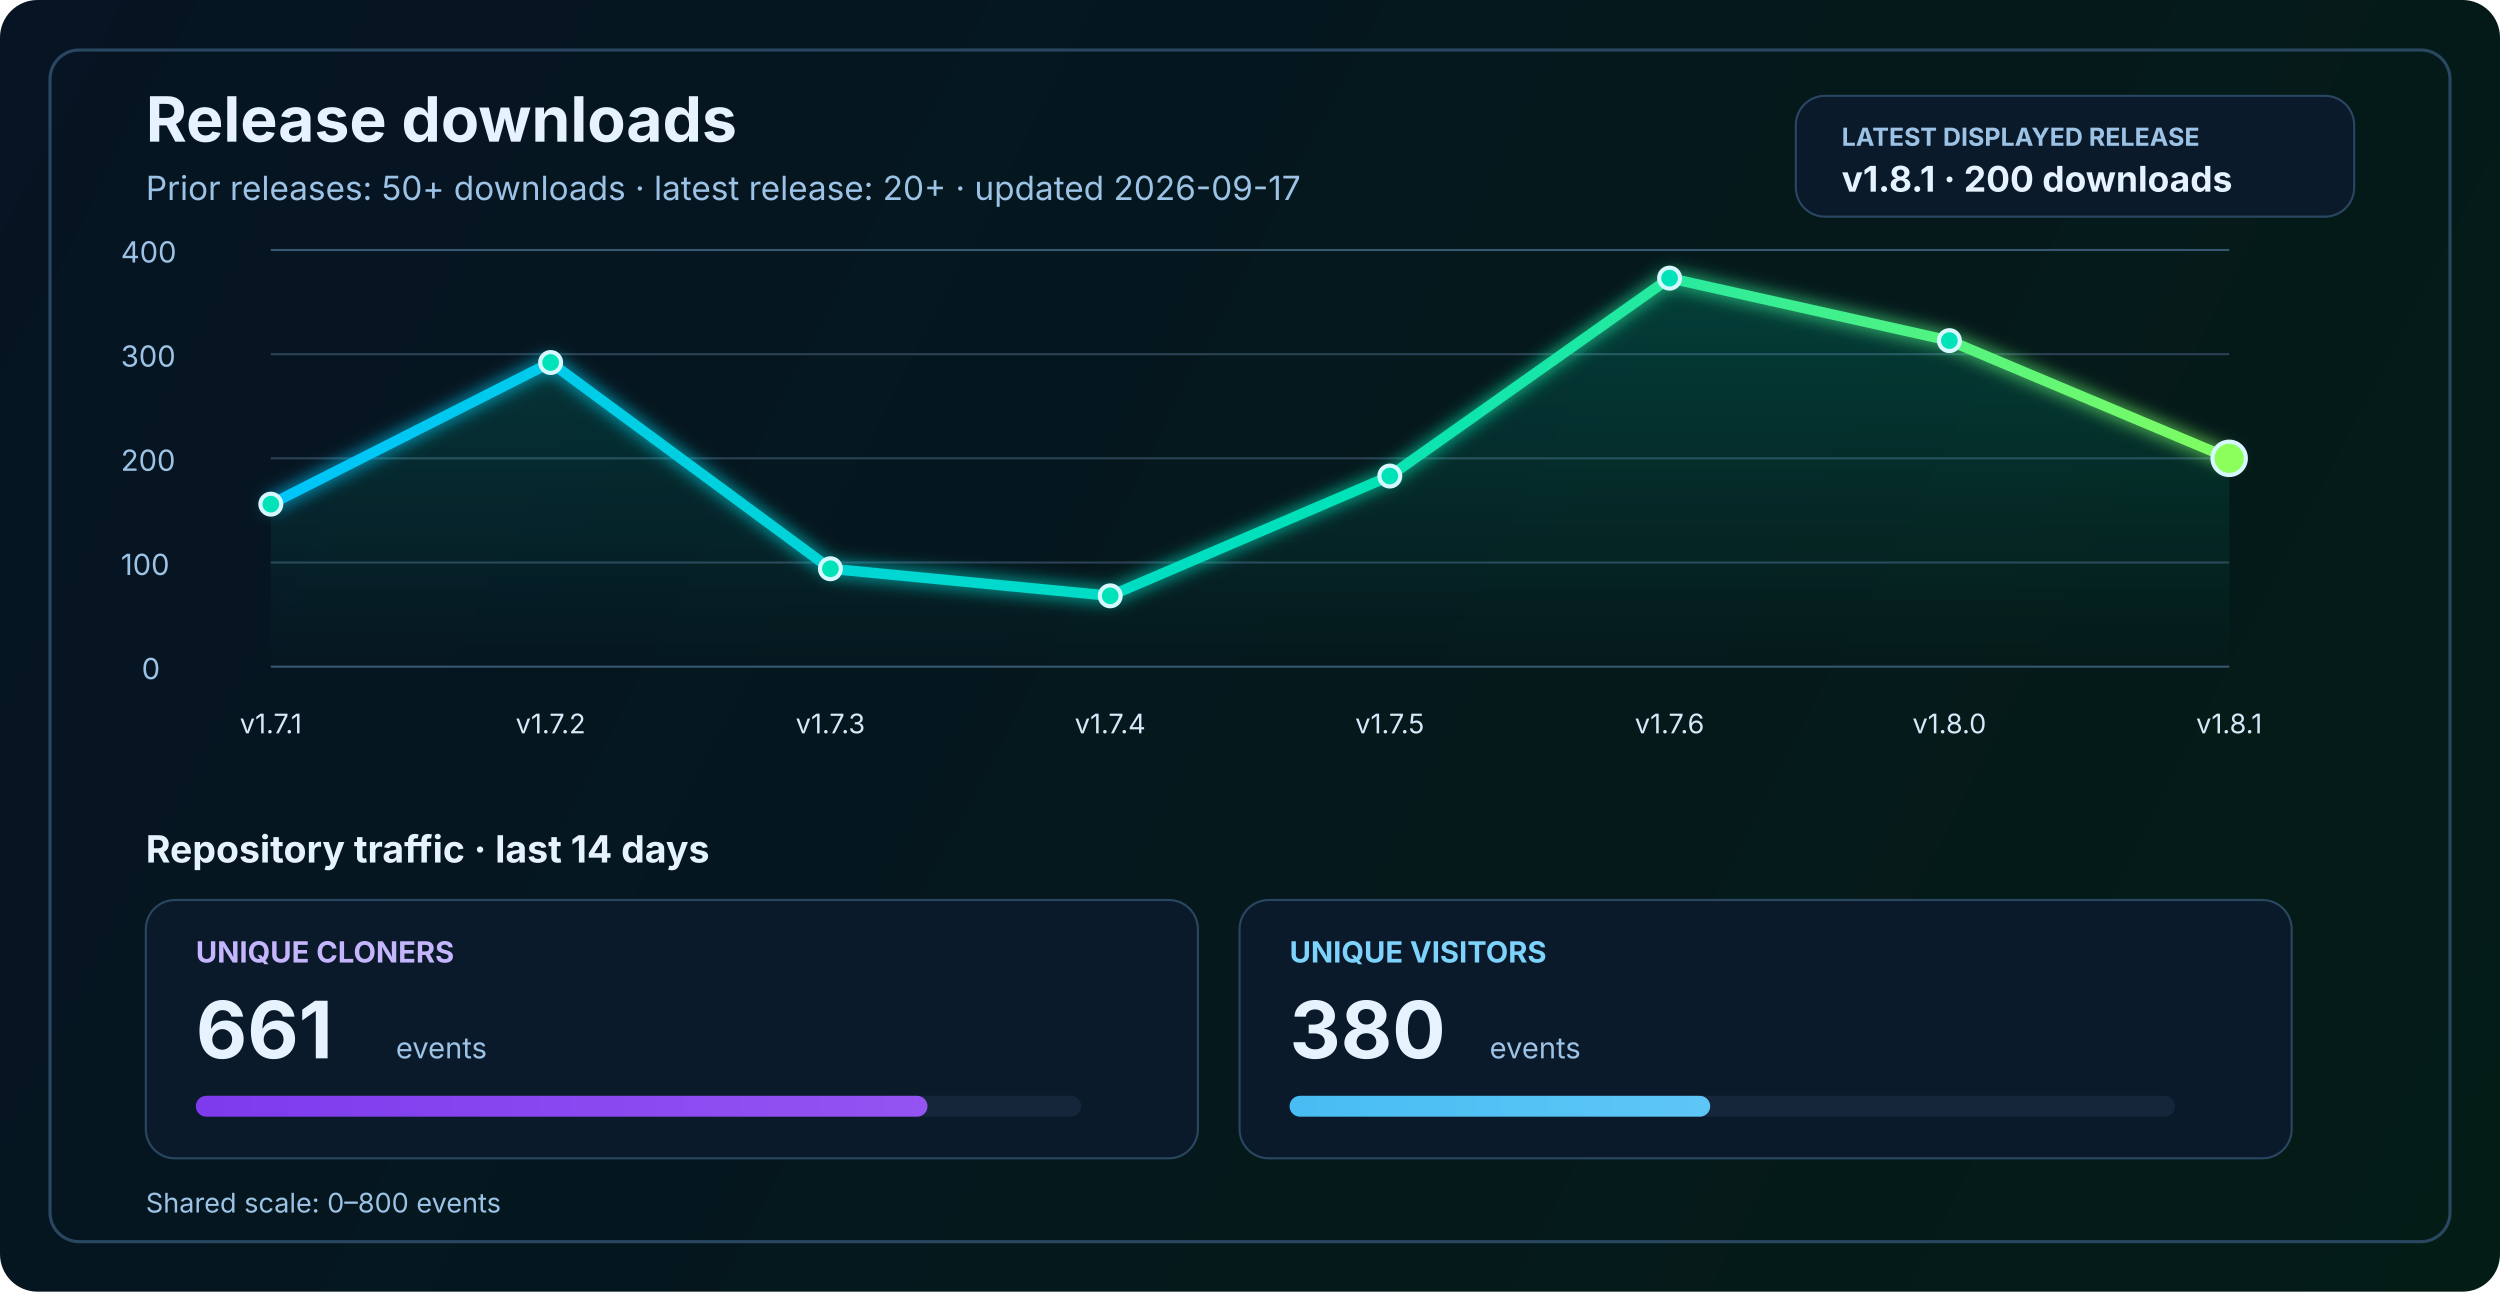
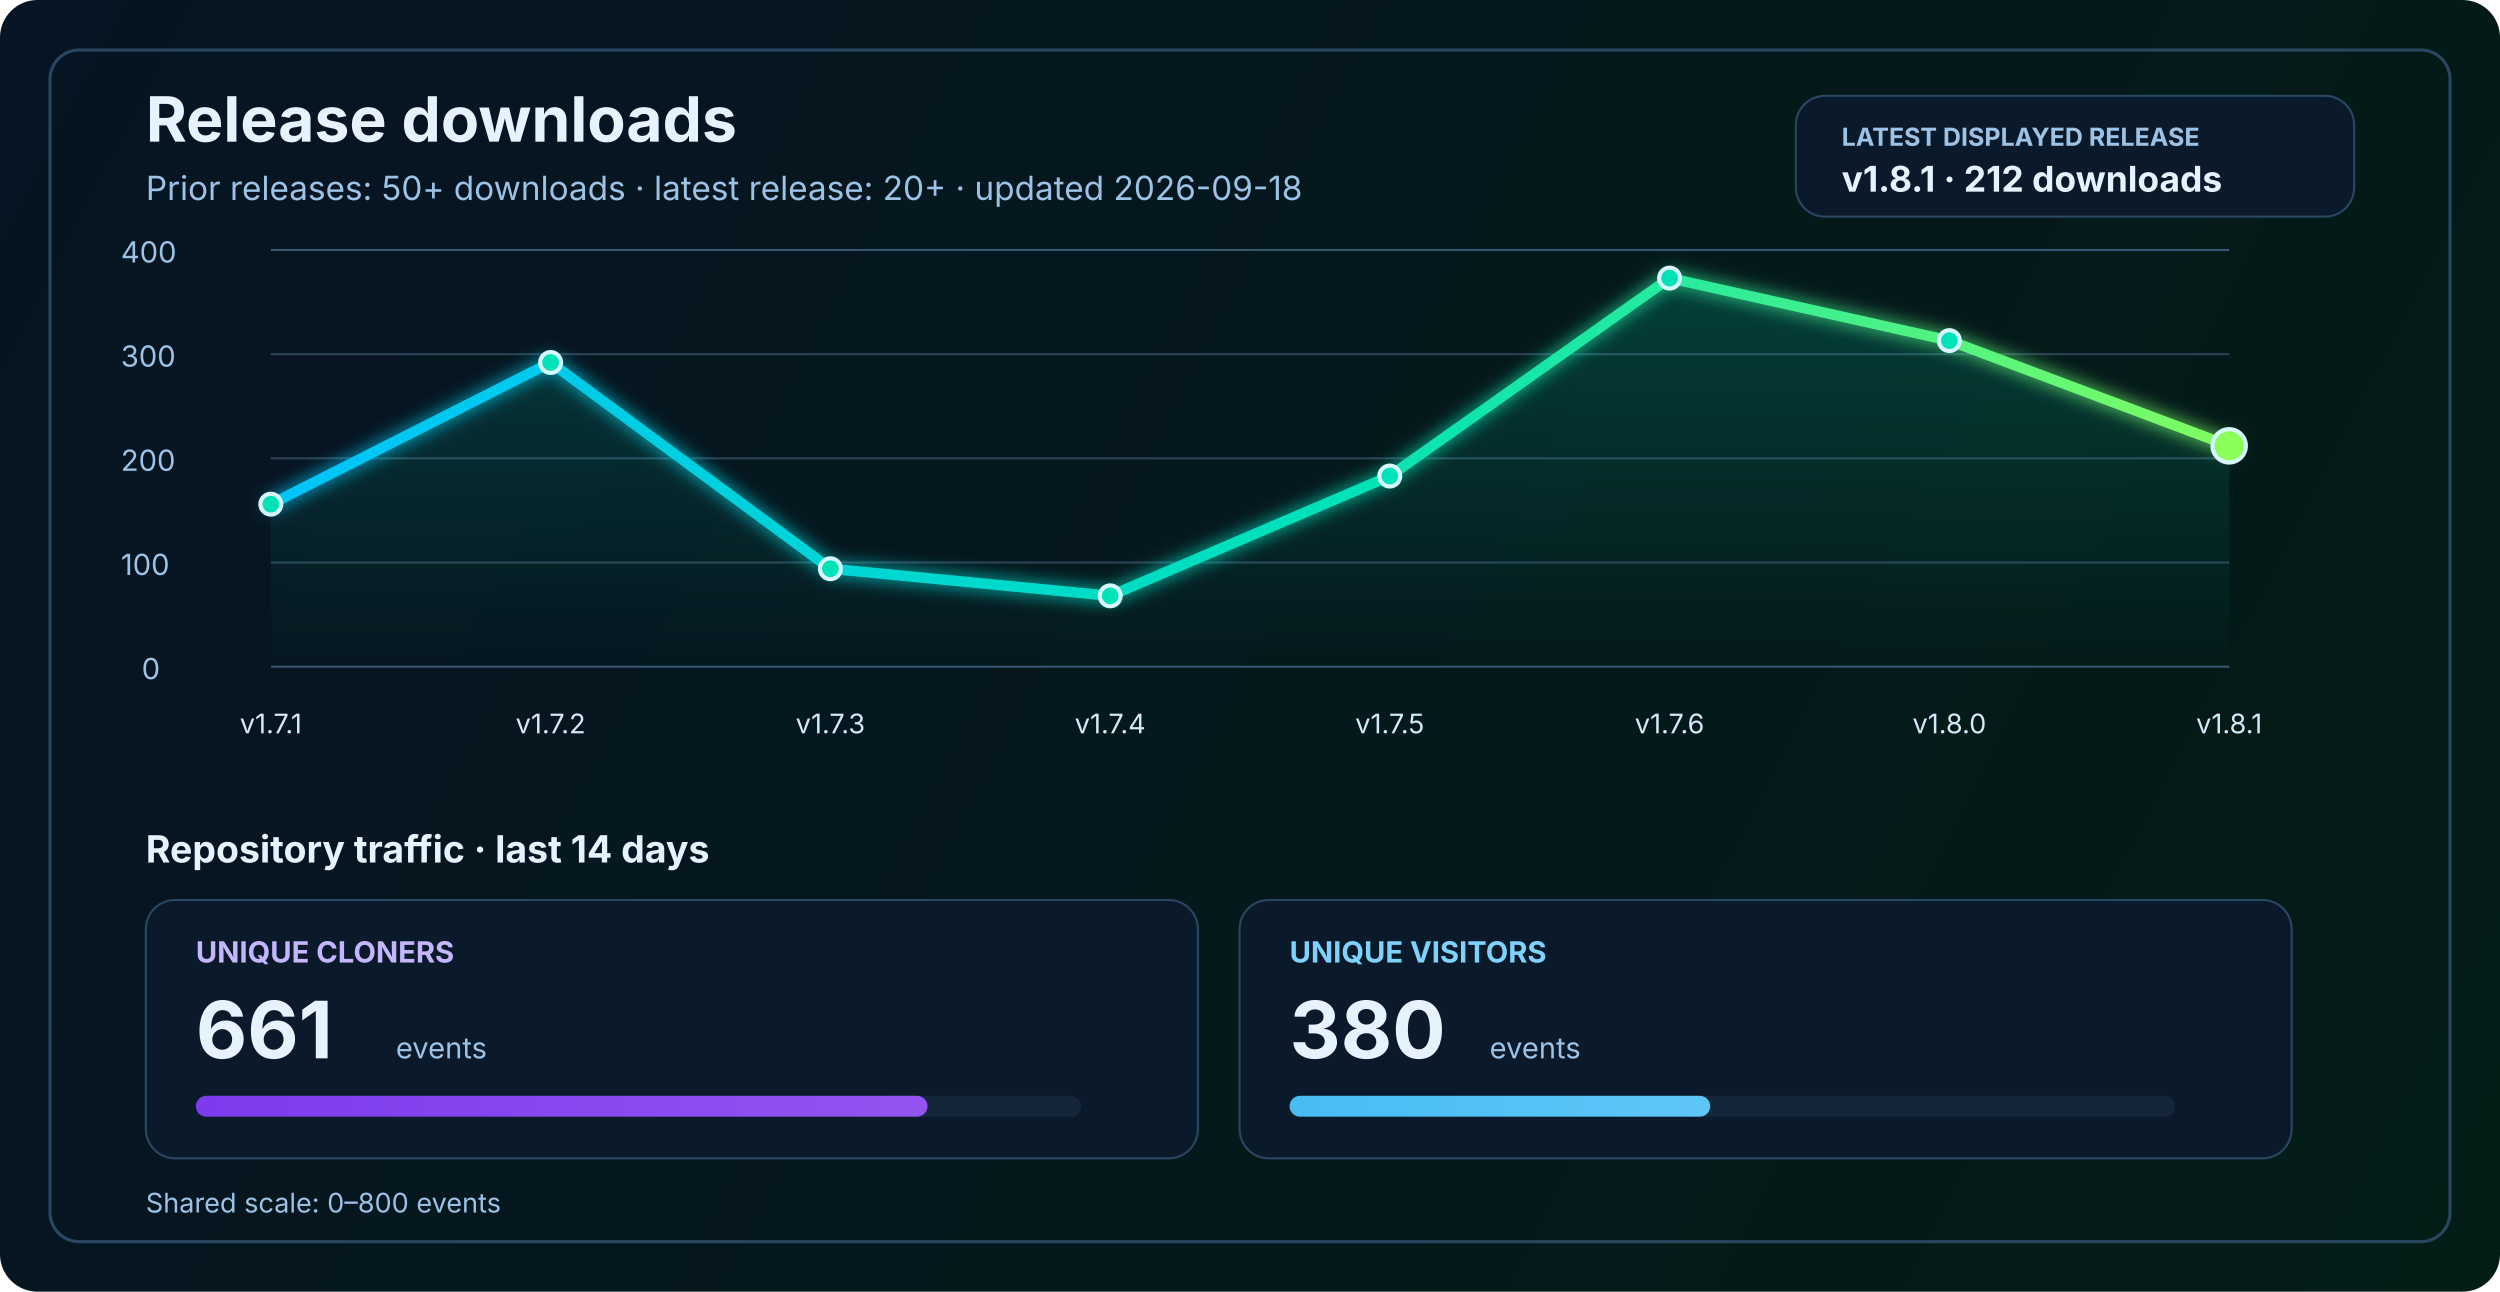
<svg xmlns="http://www.w3.org/2000/svg" width="1200" height="620" viewBox="0 0 1200 620" fill="none" role="img" aria-labelledby="title desc">
  <defs>
    <linearGradient id="bg" x1="0" y1="0" x2="1200" y2="620" gradientUnits="userSpaceOnUse">
      <stop stop-color="#061423" />
      <stop offset="1" stop-color="#041C16" />
    </linearGradient>
    <linearGradient id="line" x1="130" y1="86" x2="1070" y2="340" gradientUnits="userSpaceOnUse">
      <stop stop-color="#00C2FF" />
      <stop offset="0.55" stop-color="#00E2B8" />
      <stop offset="1" stop-color="#8CFF5A" />
    </linearGradient>
    <linearGradient id="area" x1="0" y1="120" x2="0" y2="320" gradientUnits="userSpaceOnUse">
      <stop stop-color="#00E2B8" stop-opacity="0.20" />
      <stop offset="1" stop-color="#00E2B8" stop-opacity="0" />
    </linearGradient>
    <linearGradient id="cloneFill" x1="86" y1="450" x2="1110" y2="450" gradientUnits="userSpaceOnUse">
      <stop stop-color="#7C3AED" />
      <stop offset="1" stop-color="#C084FC" />
    </linearGradient>
    <linearGradient id="viewFill" x1="86" y1="482" x2="1110" y2="482" gradientUnits="userSpaceOnUse">
      <stop stop-color="#0EA5E9" />
      <stop offset="1" stop-color="#7DD3FC" />
    </linearGradient>
    <filter id="glow" x="-50%" y="-50%" width="200%" height="200%">
      <feGaussianBlur stdDeviation="4" result="blur" />
      <feMerge>
        <feMergeNode in="blur" />
        <feMergeNode in="SourceGraphic" />
      </feMerge>
    </filter>
  </defs>
  <rect width="1200" height="620" rx="18" fill="url(#bg)" />
  <rect x="24" y="24" width="1152" height="572" rx="14" stroke="#2A4762" stroke-width="1.5" />
  <text x="70" y="68" fill="#E6F3FF" font-size="30" font-family="SF Pro Display, -apple-system, BlinkMacSystemFont, Segoe UI, sans-serif" font-weight="700">Release downloads</text>
-   <text x="70" y="96" fill="#9CC3E6" font-size="16" font-family="SF Pro Text, -apple-system, BlinkMacSystemFont, Segoe UI, sans-serif">Prior releases: 50+ downloads · latest release: 20+ · updated 2026-09-17</text>
+   <text x="70" y="96" fill="#9CC3E6" font-size="16" font-family="SF Pro Text, -apple-system, BlinkMacSystemFont, Segoe UI, sans-serif">Prior releases: 50+ downloads · latest release: 20+ · updated 2026-09-18</text>
  <rect x="862" y="46" width="268" height="58" rx="14" fill="#0A1A2B" stroke="#2A4762" stroke-width="1" />
  <text x="884" y="70" fill="#9CC3E6" font-size="12" font-family="SF Pro Text, -apple-system, BlinkMacSystemFont, Segoe UI, sans-serif" font-weight="700">LATEST DISPLAYED RELEASE</text>
-   <text x="884" y="92" fill="#E6F3FF" font-size="17" font-family="SF Pro Text, -apple-system, BlinkMacSystemFont, Segoe UI, sans-serif" font-weight="700">v1.8.1 · 200 downloads</text>
+   <text x="884" y="92" fill="#E6F3FF" font-size="17" font-family="SF Pro Text, -apple-system, BlinkMacSystemFont, Segoe UI, sans-serif" font-weight="700">v1.8.1 · 212 downloads</text>
  <line x1="130" y1="320.0" x2="1070" y2="320.0" stroke="#37566F" stroke-width="1" />
  <line x1="130" y1="270.0" x2="1070" y2="270.0" stroke="#2B4255" stroke-width="1" />
  <line x1="130" y1="220.0" x2="1070" y2="220.0" stroke="#2B4255" stroke-width="1" />
  <line x1="130" y1="170.0" x2="1070" y2="170.0" stroke="#2B4255" stroke-width="1" />
  <line x1="130" y1="120.0" x2="1070" y2="120.0" stroke="#37566F" stroke-width="1" />
  <text x="68" y="326.0" fill="#9CC3E6" font-size="14" font-family="SF Pro Text, -apple-system, BlinkMacSystemFont, Segoe UI, sans-serif">0</text>
  <text x="58" y="276.0" fill="#9CC3E6" font-size="14" font-family="SF Pro Text, -apple-system, BlinkMacSystemFont, Segoe UI, sans-serif">100</text>
  <text x="58" y="226.0" fill="#9CC3E6" font-size="14" font-family="SF Pro Text, -apple-system, BlinkMacSystemFont, Segoe UI, sans-serif">200</text>
  <text x="58" y="176.0" fill="#9CC3E6" font-size="14" font-family="SF Pro Text, -apple-system, BlinkMacSystemFont, Segoe UI, sans-serif">300</text>
  <text x="58" y="126.0" fill="#9CC3E6" font-size="14" font-family="SF Pro Text, -apple-system, BlinkMacSystemFont, Segoe UI, sans-serif">400</text>
-   <path d="M 130.0 242.0 L 264.3 174.0 L 398.6 273.0 L 532.9 286.0 L 667.1 228.5 L 801.4 133.5 L 935.7 163.5 L 1070.0 220.0 L 1070 320 L 130 320 Z" fill="url(#area)" />
-   <polyline points="130.0,242.0 264.3,174.0 398.6,273.0 532.9,286.0 667.1,228.5 801.4,133.5 935.7,163.5 1070.0,220.0" fill="none" stroke="url(#line)" stroke-width="5" stroke-linecap="round" stroke-linejoin="round" filter="url(#glow)" />
+   <path d="M 130.0 242.0 L 264.3 174.0 L 398.6 273.0 L 532.9 286.0 L 667.1 228.5 L 801.4 133.5 L 935.7 163.5 L 1070.0 214.0 L 1070 320 L 130 320 Z" fill="url(#area)" />
+   <polyline points="130.0,242.0 264.3,174.0 398.6,273.0 532.9,286.0 667.1,228.5 801.4,133.5 935.7,163.5 1070.0,214.0" fill="none" stroke="url(#line)" stroke-width="5" stroke-linecap="round" stroke-linejoin="round" filter="url(#glow)" />
  <circle cx="130.0" cy="242.0" r="5" fill="#00E2B8" stroke="#D7F7FF" stroke-width="2" />
  <circle cx="264.3" cy="174.0" r="5" fill="#00E2B8" stroke="#D7F7FF" stroke-width="2" />
  <circle cx="398.6" cy="273.0" r="5" fill="#00E2B8" stroke="#D7F7FF" stroke-width="2" />
  <circle cx="532.9" cy="286.0" r="5" fill="#00E2B8" stroke="#D7F7FF" stroke-width="2" />
  <circle cx="667.1" cy="228.5" r="5" fill="#00E2B8" stroke="#D7F7FF" stroke-width="2" />
  <circle cx="801.4" cy="133.5" r="5" fill="#00E2B8" stroke="#D7F7FF" stroke-width="2" />
  <circle cx="935.7" cy="163.5" r="5" fill="#00E2B8" stroke="#D7F7FF" stroke-width="2" />
-   <circle cx="1070.0" cy="220.0" r="8" fill="#8CFF5A" stroke="#D7F7FF" stroke-width="2" />
+   <circle cx="1070.0" cy="214.0" r="8" fill="#8CFF5A" stroke="#D7F7FF" stroke-width="2" />
  <text x="130.0" y="352" text-anchor="middle" fill="#D7E8F8" font-size="13" font-family="SF Pro Text, -apple-system, BlinkMacSystemFont, Segoe UI, sans-serif">v1.7.1</text>
  <text x="264.3" y="352" text-anchor="middle" fill="#D7E8F8" font-size="13" font-family="SF Pro Text, -apple-system, BlinkMacSystemFont, Segoe UI, sans-serif">v1.7.2</text>
  <text x="398.6" y="352" text-anchor="middle" fill="#D7E8F8" font-size="13" font-family="SF Pro Text, -apple-system, BlinkMacSystemFont, Segoe UI, sans-serif">v1.7.3</text>
  <text x="532.9" y="352" text-anchor="middle" fill="#D7E8F8" font-size="13" font-family="SF Pro Text, -apple-system, BlinkMacSystemFont, Segoe UI, sans-serif">v1.7.4</text>
  <text x="667.1" y="352" text-anchor="middle" fill="#D7E8F8" font-size="13" font-family="SF Pro Text, -apple-system, BlinkMacSystemFont, Segoe UI, sans-serif">v1.7.5</text>
  <text x="801.4" y="352" text-anchor="middle" fill="#D7E8F8" font-size="13" font-family="SF Pro Text, -apple-system, BlinkMacSystemFont, Segoe UI, sans-serif">v1.7.6</text>
  <text x="935.7" y="352" text-anchor="middle" fill="#D7E8F8" font-size="13" font-family="SF Pro Text, -apple-system, BlinkMacSystemFont, Segoe UI, sans-serif">v1.8.0</text>
  <text x="1070.0" y="352" text-anchor="middle" fill="#D7E8F8" font-size="13" font-family="SF Pro Text, -apple-system, BlinkMacSystemFont, Segoe UI, sans-serif">v1.8.1</text>
  <text x="70" y="414" fill="#E6F3FF" font-size="18" font-family="SF Pro Text, -apple-system, BlinkMacSystemFont, Segoe UI, sans-serif" font-weight="700">Repository traffic · last 14 days</text>
  <rect x="70" y="432" width="505" height="124" rx="14" fill="#0A1A2B" stroke="#2A4762" stroke-width="1" />
  <text x="94" y="462" fill="#C4B5FD" font-size="14" font-family="SF Pro Text, -apple-system, BlinkMacSystemFont, Segoe UI, sans-serif" font-weight="700">UNIQUE CLONERS</text>
  <text x="94" y="508" fill="#E6F3FF" font-size="38" font-family="SF Pro Display, -apple-system, BlinkMacSystemFont, Segoe UI, sans-serif" font-weight="700">661</text>
  <text x="190" y="508" fill="#9CC3E6" font-size="14" font-family="SF Pro Text, -apple-system, BlinkMacSystemFont, Segoe UI, sans-serif">events</text>
  <rect x="94" y="526" width="425" height="10" rx="5" fill="#15263A" />
  <rect x="94" y="526" width="351.2" height="10" rx="5" fill="url(#cloneFill)" />
  <rect x="595" y="432" width="505" height="124" rx="14" fill="#0A1A2B" stroke="#2A4762" stroke-width="1" />
  <text x="619" y="462" fill="#7DD3FC" font-size="14" font-family="SF Pro Text, -apple-system, BlinkMacSystemFont, Segoe UI, sans-serif" font-weight="700">UNIQUE VISITORS</text>
  <text x="619" y="508" fill="#E6F3FF" font-size="38" font-family="SF Pro Display, -apple-system, BlinkMacSystemFont, Segoe UI, sans-serif" font-weight="700">380</text>
  <text x="715" y="508" fill="#9CC3E6" font-size="14" font-family="SF Pro Text, -apple-system, BlinkMacSystemFont, Segoe UI, sans-serif">events</text>
  <rect x="619" y="526" width="425" height="10" rx="5" fill="#15263A" />
  <rect x="619" y="526" width="201.9" height="10" rx="5" fill="url(#viewFill)" />
  <text x="70" y="582" fill="#9CC3E6" font-size="13" font-family="SF Pro Text, -apple-system, BlinkMacSystemFont, Segoe UI, sans-serif">Shared scale: 0–800 events</text>
</svg>
